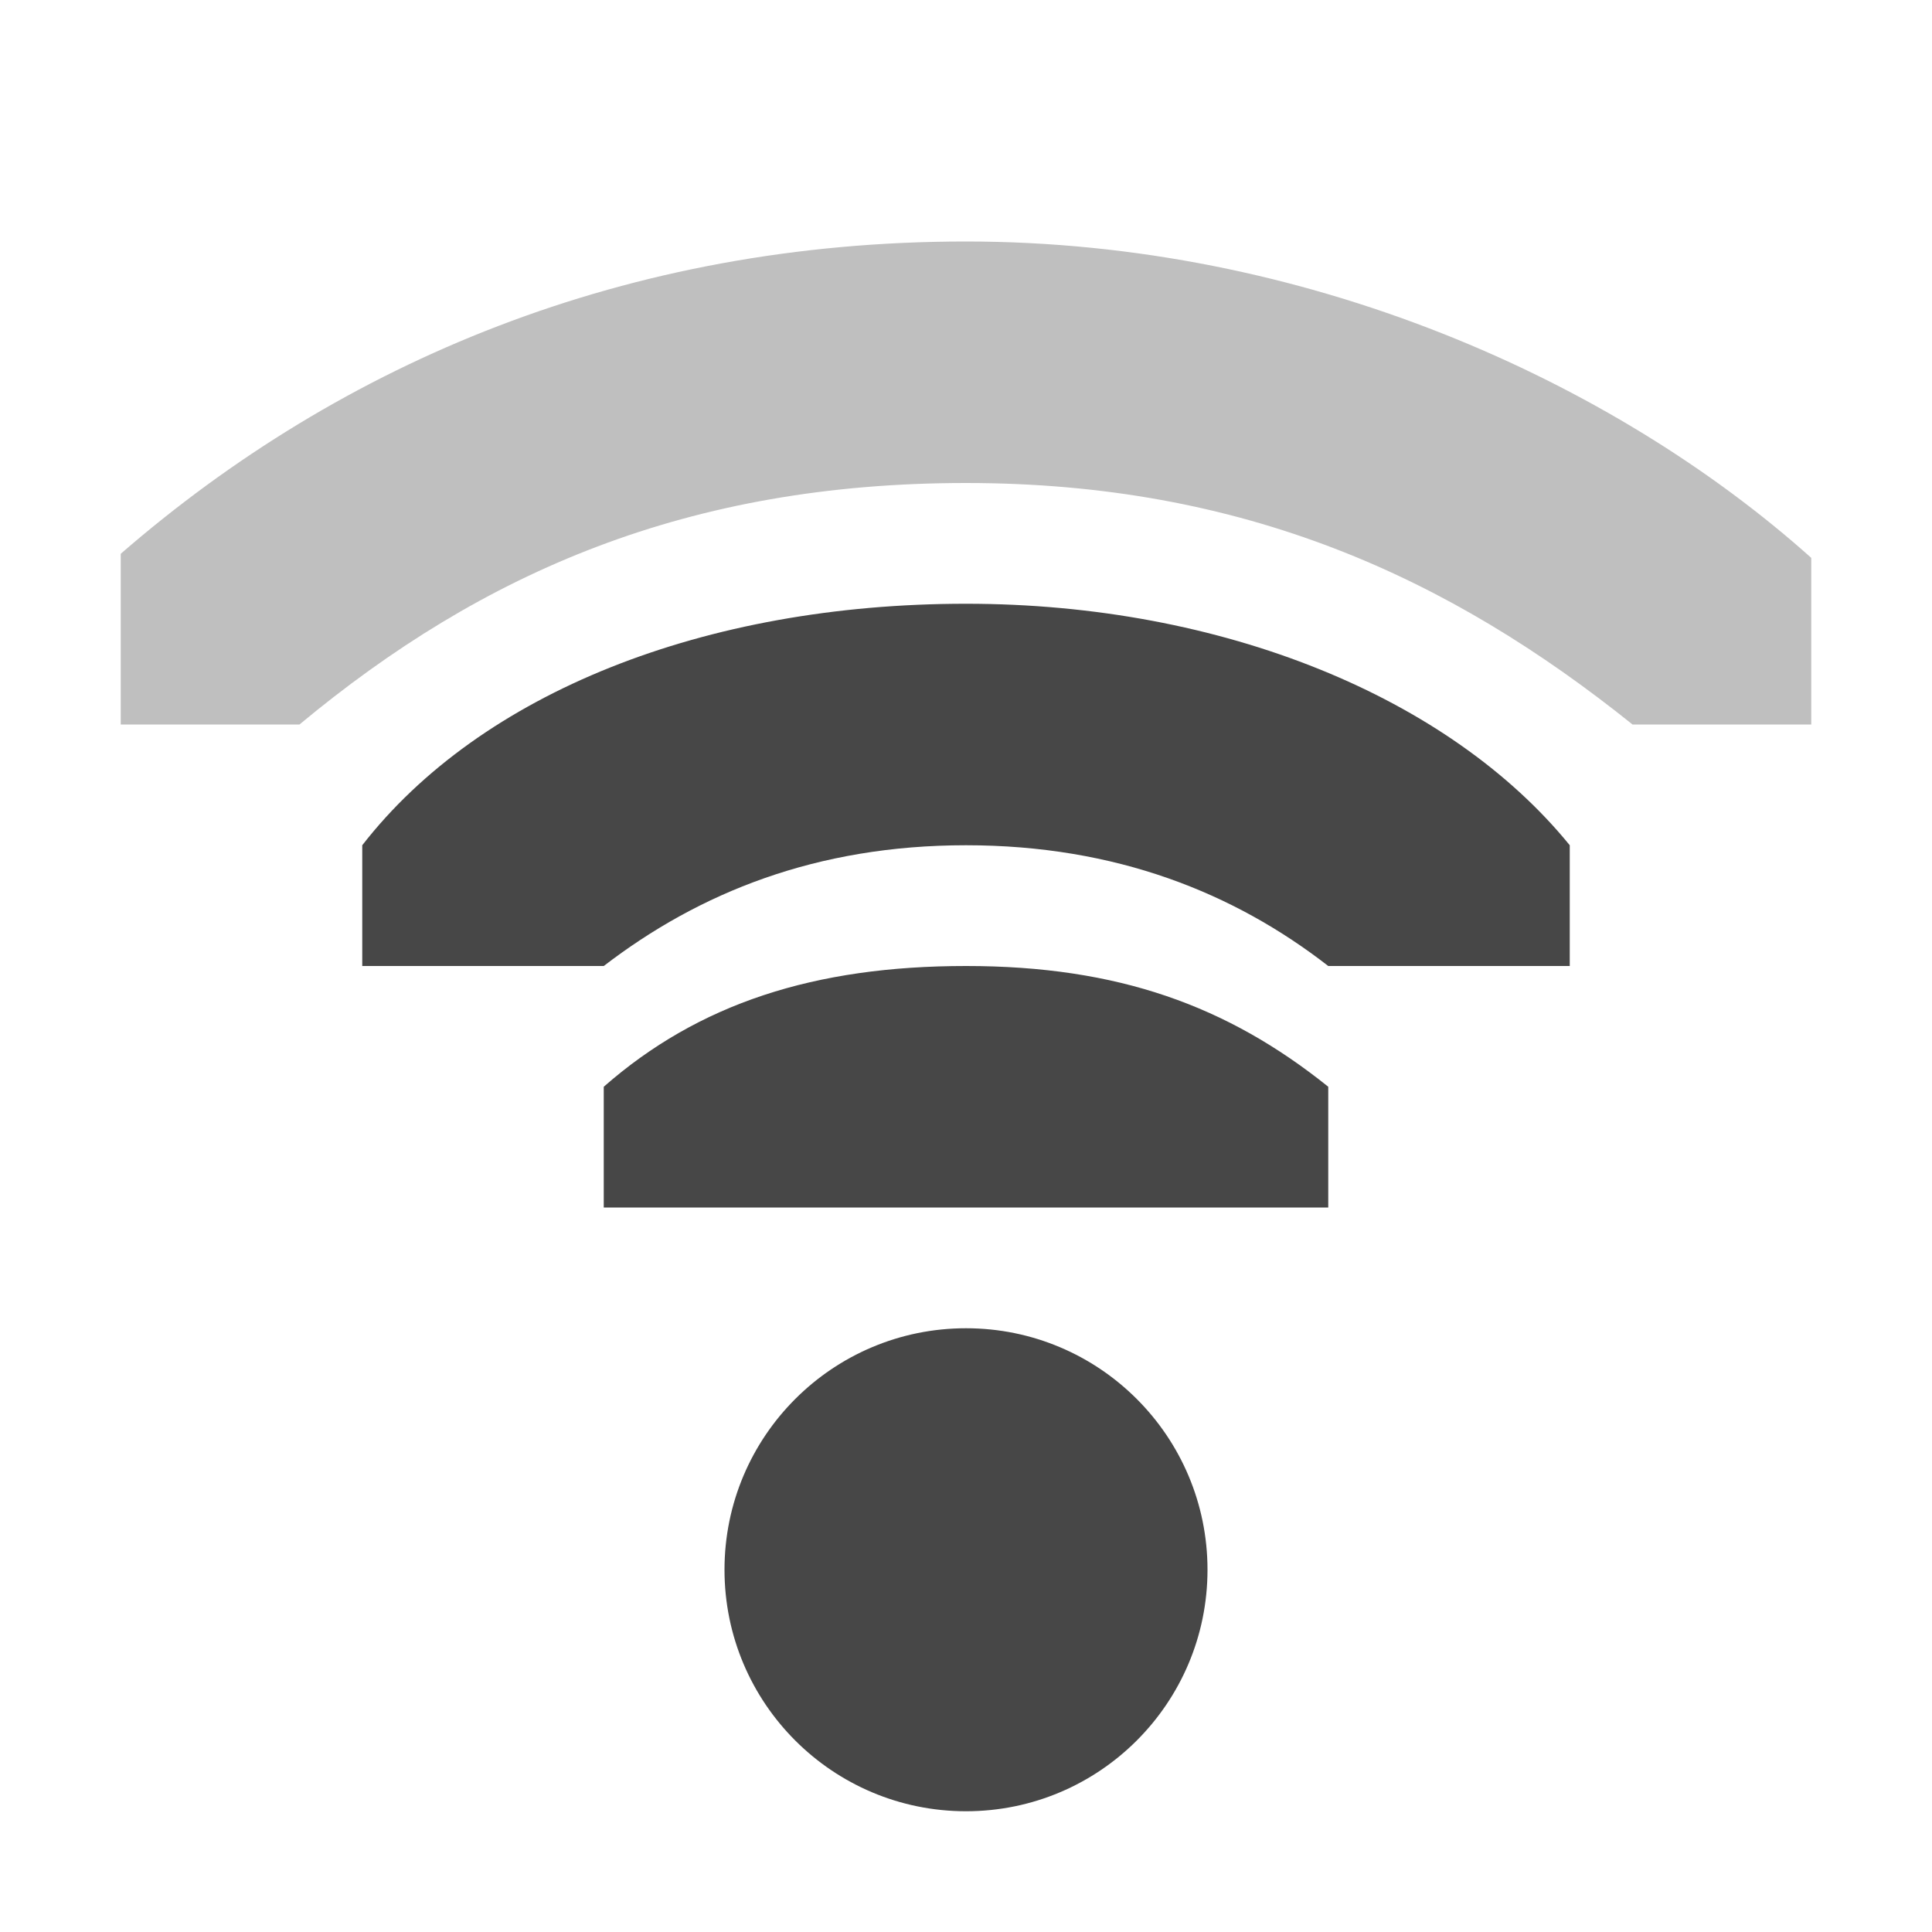
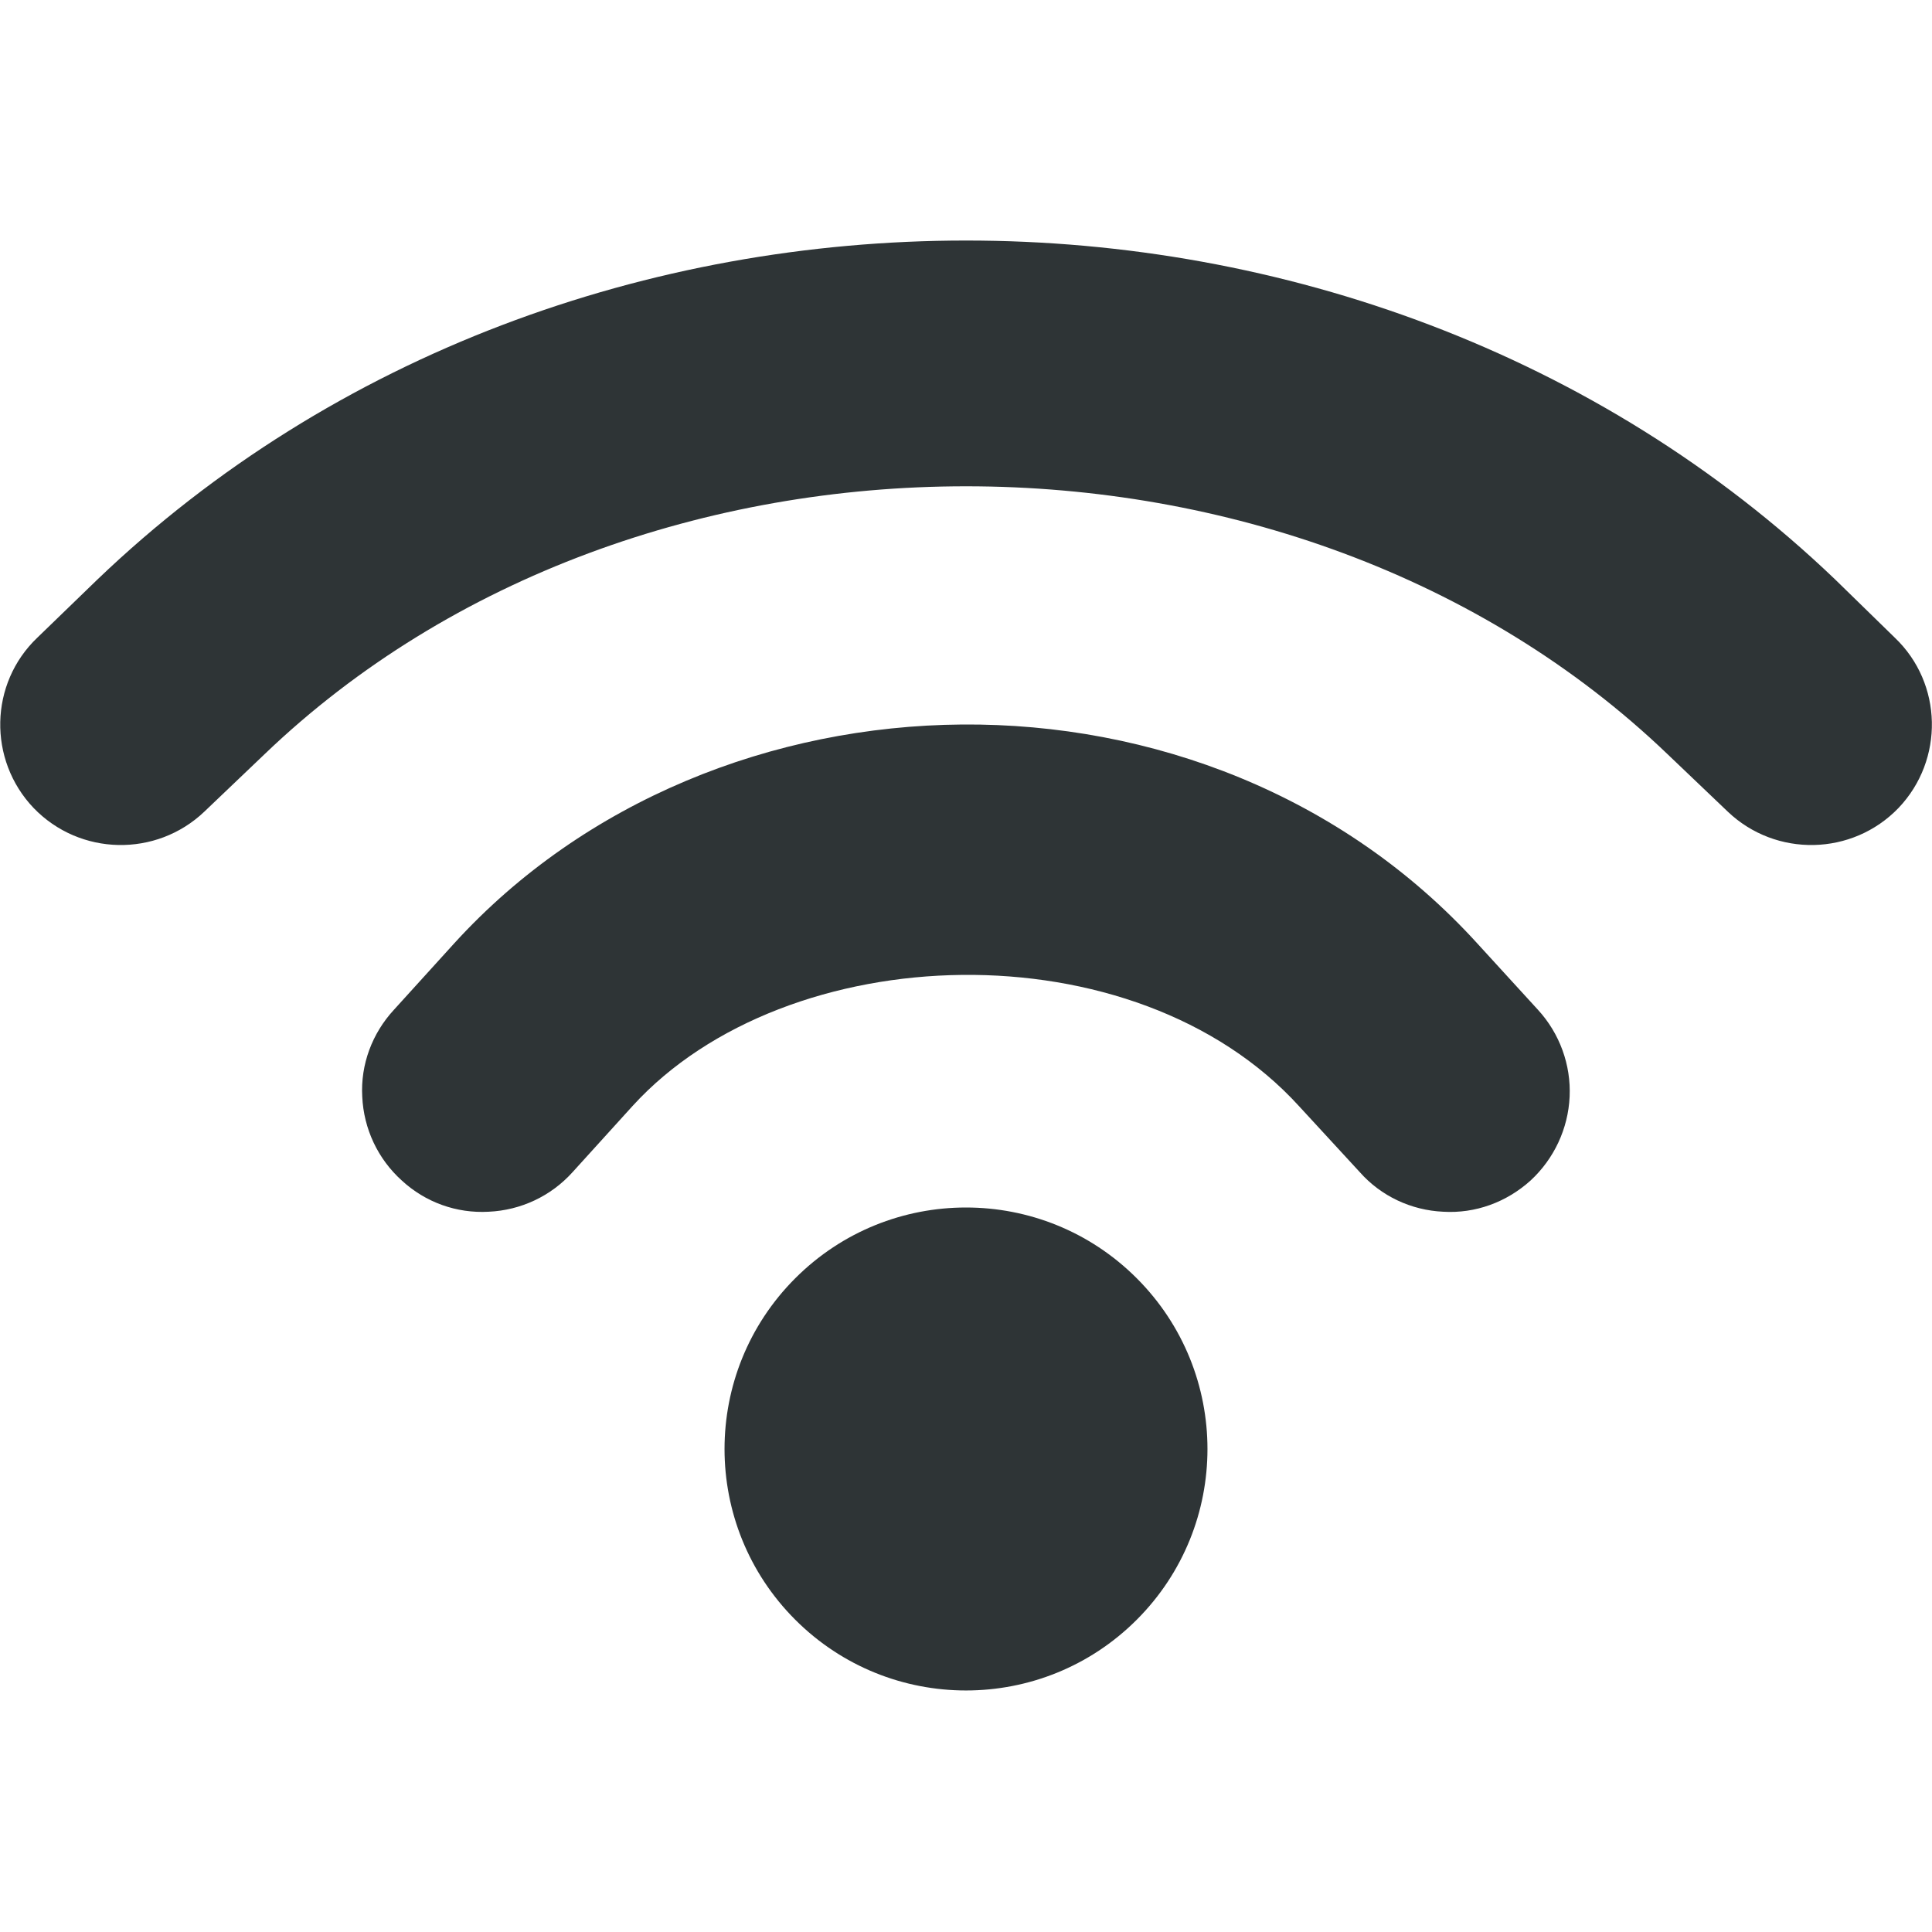
- <svg xmlns="http://www.w3.org/2000/svg" width="16" height="16">
-   <g fill="#474747">
-     <path d="M10 13a2 2 0 01-2 2 2 2 0 01-2-2 2 2 0 012-2 2 2 0 012 2z" />
-     <path d="M8 2C5.186 2 2.828 3 1 4.586V6h1.48C4 4.736 5.7 4 8 4c2.3 0 4 .78 5.52 2H15V4.62C13.36 3.153 10.814 2 8 2z" style="marker:none" color="#000" overflow="visible" opacity=".35" />
-     <path d="M8 5c-2.167 0-4.02.739-5 2v1h2c.789-.606 1.759-1 3-1s2.22.394 3 1h2V7c-.995-1.223-2.873-2-5-2z" style="marker:none" color="#000" overflow="visible" />
-     <path d="M8 8c-1.257 0-2.216.312-3 1v1h6V9c-.837-.672-1.743-1-3-1z" style="line-height:normal;-inkscape-font-specification:Sans;text-indent:0;text-align:start;text-decoration-line:none;text-transform:none;marker:none" color="#000" font-weight="400" font-family="Sans" overflow="visible" />
-   </g>
+ <svg xmlns="http://www.w3.org/2000/svg" height="16px" viewBox="0 0 16 16" width="16px">
+   <path d="m 8 1.992 c -2.617 0 -5.238 0.934 -7.195 2.809 l -0.496 0.48 c -0.398 0.379 -0.41 1.012 -0.031 1.41 c 0.383 0.398 1.016 0.41 1.414 0.031 l 0.5 -0.477 c 3.086 -2.957 8.531 -2.957 11.617 0 l 0.5 0.477 c 0.398 0.379 1.031 0.367 1.414 -0.031 c 0.379 -0.398 0.367 -1.031 -0.031 -1.41 l -0.496 -0.484 c -1.957 -1.871 -4.578 -2.805 -7.195 -2.805 z m -0.031 4.008 c -1.57 0.012 -3.129 0.629 -4.207 1.812 l -0.5 0.551 c -0.18 0.195 -0.277 0.453 -0.262 0.719 c 0.012 0.266 0.129 0.516 0.328 0.695 c 0.195 0.18 0.453 0.273 0.719 0.258 c 0.266 -0.012 0.516 -0.129 0.695 -0.328 l 0.496 -0.547 c 1.277 -1.402 4.16 -1.496 5.523 0.004 l 0.5 0.543 c 0.176 0.199 0.426 0.316 0.691 0.328 c 0.266 0.016 0.523 -0.078 0.723 -0.258 c 0.195 -0.18 0.312 -0.43 0.324 -0.695 c 0.012 -0.262 -0.082 -0.523 -0.262 -0.719 l -0.5 -0.547 c -1.121 -1.234 -2.703 -1.828 -4.27 -1.816 z m 0.031 4 c -0.512 0 -1.023 0.195 -1.414 0.586 c -0.781 0.781 -0.781 2.047 0 2.828 s 2.047 0.781 2.828 0 s 0.781 -2.047 0 -2.828 c -0.391 -0.391 -0.902 -0.586 -1.414 -0.586 z m 0 0" fill="#2e3436" />
</svg>
